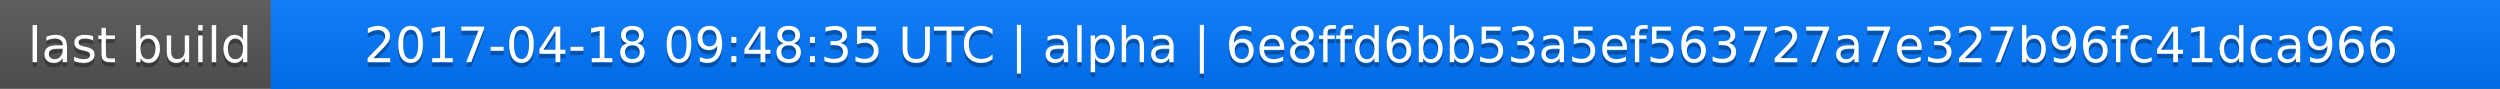
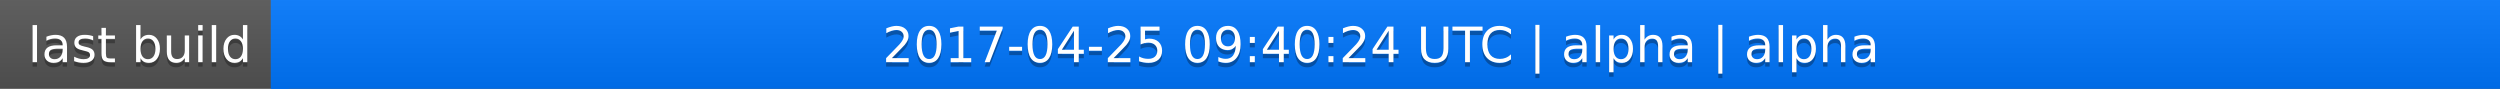
<svg xmlns="http://www.w3.org/2000/svg" width="563" height="20">
  <linearGradient id="a" x2="0" y2="100%">
    <stop offset="0" stop-color="#bbb" stop-opacity=".1" />
    <stop offset="1" stop-opacity=".1" />
  </linearGradient>
  <rect rx="0" width="563" height="20" fill="#555" />
  <rect rx="0" x="61" width="502" height="20" fill="#07f" />
  <path fill="#07f" d="M61 0h4v20h-4z" />
  <rect rx="0" width="563" height="20" fill="url(#a)" />
  <g fill="#fff" text-anchor="middle" font-family="DejaVu Sans,Verdana,Geneva,sans-serif" font-size="11">
    <text x="31.5" y="15" fill="#010101" fill-opacity=".3">last build</text>
    <text x="31.5" y="14">last build</text>
-     <text x="311" y="15" fill="#010101" fill-opacity=".3">2017-04-18 09:48:35 UTC | alpha | 6e8ffd6bb53a5ef563727a7e327b96fc41dca966</text>
-     <text x="311" y="14">2017-04-18 09:48:35 UTC | alpha | 6e8ffd6bb53a5ef563727a7e327b96fc41dca966</text>
+     <text x="311" y="15" fill="#010101" fill-opacity=".3">2017-04-25 09:40:24 UTC | alpha | alpha</text>
+     <text x="311" y="14">2017-04-25 09:40:24 UTC | alpha | alpha</text>
  </g>
</svg>
